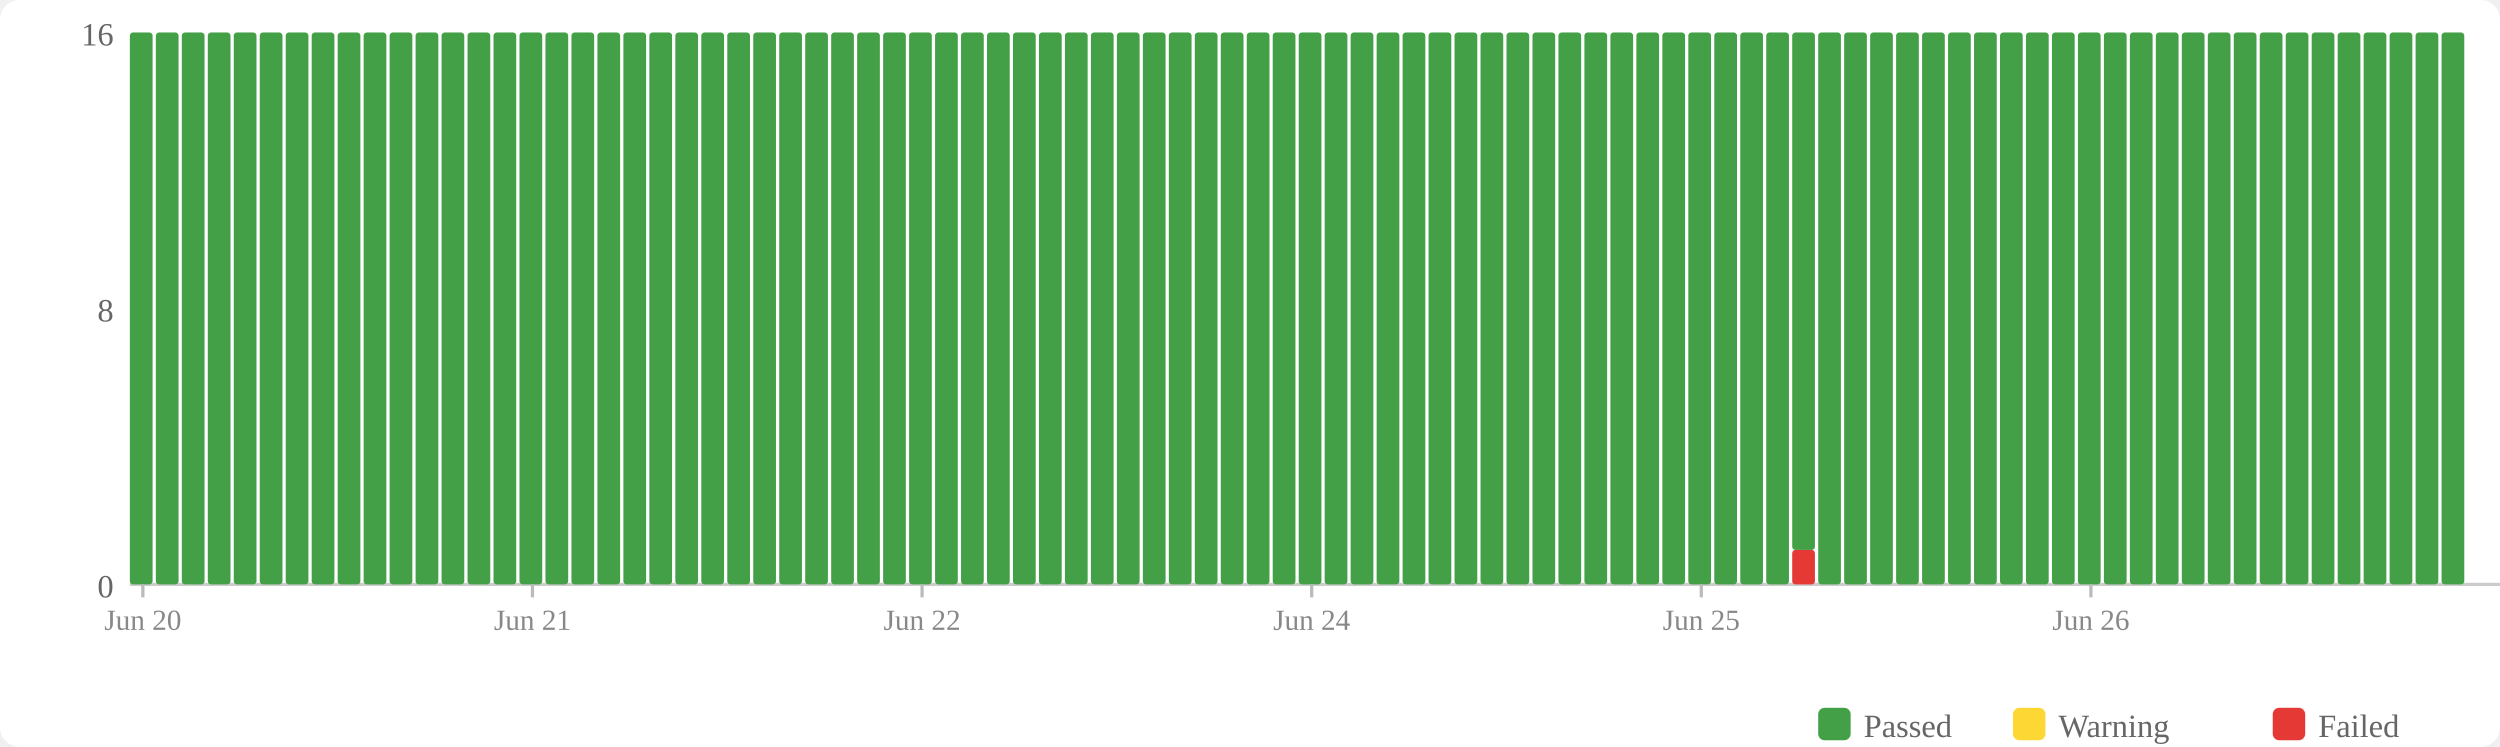
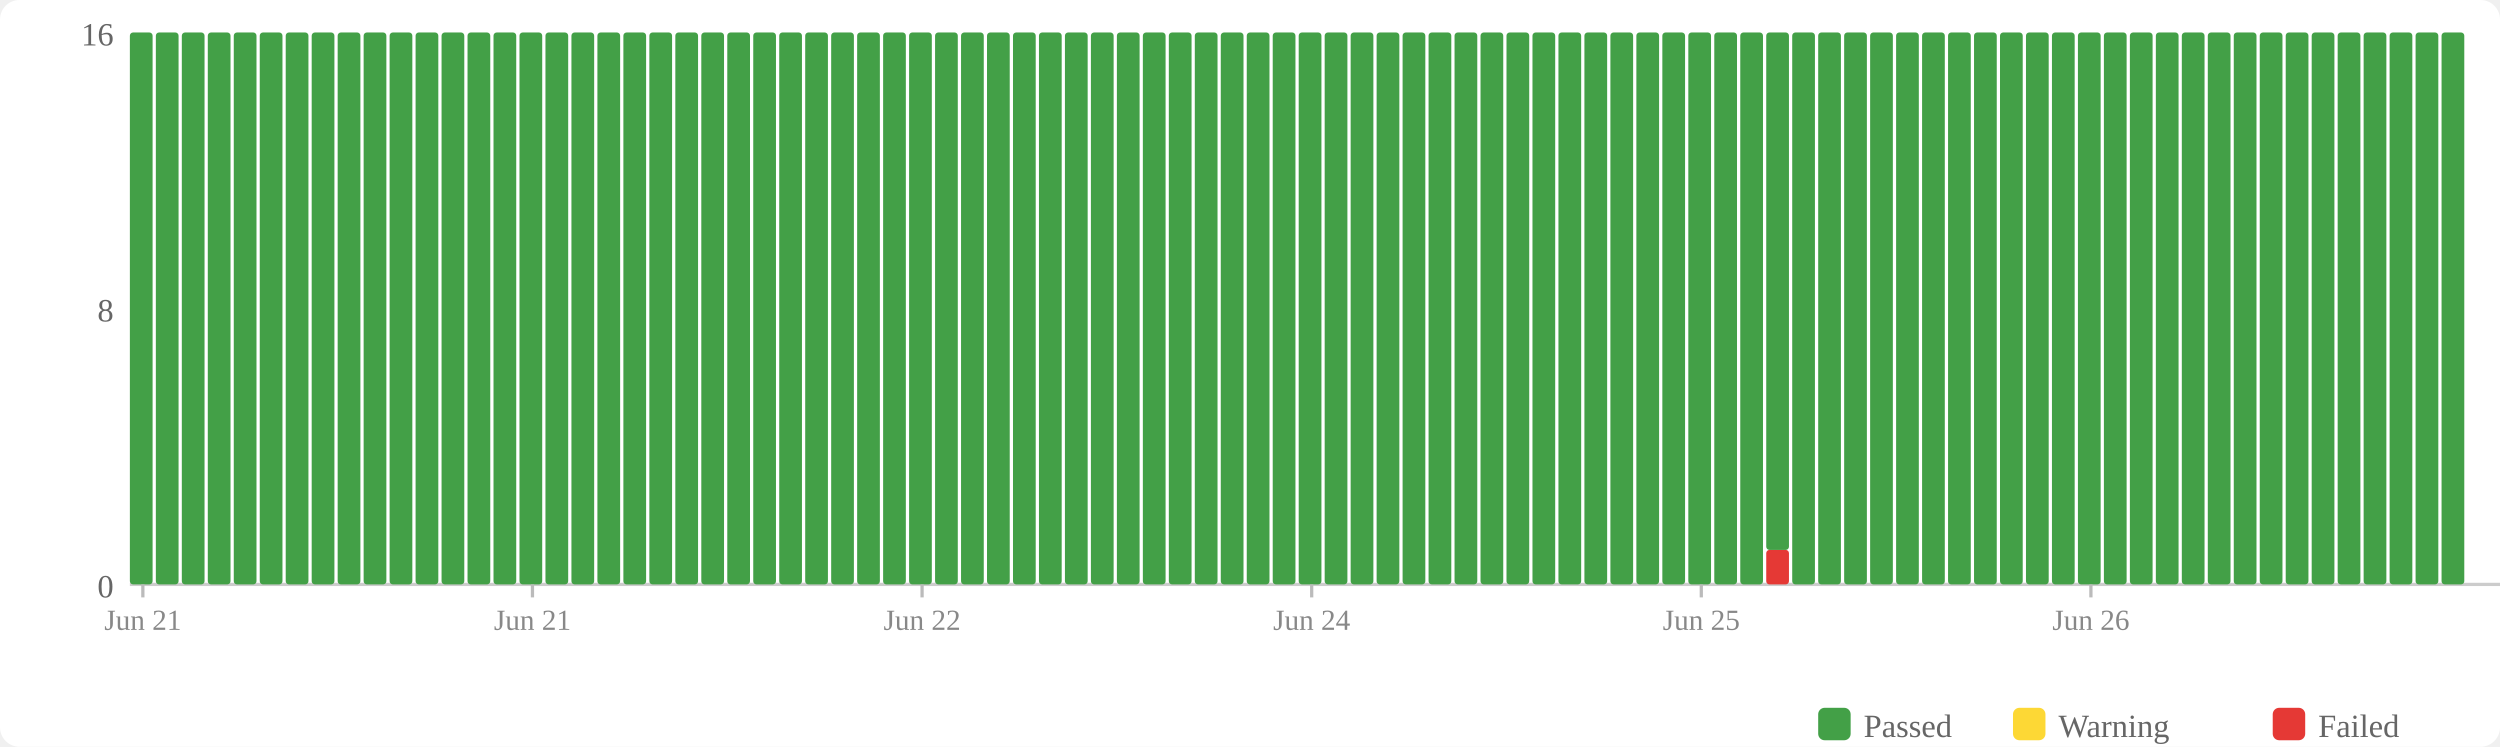
<svg xmlns="http://www.w3.org/2000/svg" width="770" height="230" viewBox="0 0 770 230">
  <rect width="770" height="230" fill="#fff" rx="6" />
  <rect x="560" y="218" width="10" height="10" fill="#43a047" rx="2" />
  <text x="574" y="227" font-size="10" fill="#666">Passed</text>
  <rect x="620" y="218" width="10" height="10" fill="#fdd835" rx="2" />
  <text x="634" y="227" font-size="10" fill="#666">Warning</text>
  <rect x="700" y="218" width="10" height="10" fill="#e53935" rx="2" />
  <text x="714" y="227" font-size="10" fill="#666">Failed</text>
  <text x="35" y="184" text-anchor="end" font-size="10" fill="#666">0</text>
  <text x="35" y="99" text-anchor="end" font-size="10" fill="#666">8</text>
  <text x="35" y="14" text-anchor="end" font-size="10" fill="#666">16</text>
  <line x1="40" y1="180" x2="770" y2="180" stroke="#ccc" stroke-width="1" />
  <rect x="40" y="10" width="7" height="170" fill="#43a047" rx="1" />
  <rect x="48" y="10" width="7" height="170" fill="#43a047" rx="1" />
  <rect x="56" y="10" width="7" height="170" fill="#43a047" rx="1" />
  <rect x="64" y="10" width="7" height="170" fill="#43a047" rx="1" />
  <rect x="72" y="10" width="7" height="170" fill="#43a047" rx="1" />
  <rect x="80" y="10" width="7" height="170" fill="#43a047" rx="1" />
  <rect x="88" y="10" width="7" height="170" fill="#43a047" rx="1" />
  <rect x="96" y="10" width="7" height="170" fill="#43a047" rx="1" />
  <rect x="104" y="10" width="7" height="170" fill="#43a047" rx="1" />
  <rect x="112" y="10" width="7" height="170" fill="#43a047" rx="1" />
  <rect x="120" y="10" width="7" height="170" fill="#43a047" rx="1" />
  <rect x="128" y="10" width="7" height="170" fill="#43a047" rx="1" />
  <rect x="136" y="10" width="7" height="170" fill="#43a047" rx="1" />
  <rect x="144" y="10" width="7" height="170" fill="#43a047" rx="1" />
  <rect x="152" y="10" width="7" height="170" fill="#43a047" rx="1" />
  <rect x="160" y="10" width="7" height="170" fill="#43a047" rx="1" />
  <rect x="168" y="10" width="7" height="170" fill="#43a047" rx="1" />
  <rect x="176" y="10" width="7" height="170" fill="#43a047" rx="1" />
  <rect x="184" y="10" width="7" height="170" fill="#43a047" rx="1" />
  <rect x="192" y="10" width="7" height="170" fill="#43a047" rx="1" />
  <rect x="200" y="10" width="7" height="170" fill="#43a047" rx="1" />
  <rect x="208" y="10" width="7" height="170" fill="#43a047" rx="1" />
  <rect x="216" y="10" width="7" height="170" fill="#43a047" rx="1" />
  <rect x="224" y="10" width="7" height="170" fill="#43a047" rx="1" />
  <rect x="232" y="10" width="7" height="170" fill="#43a047" rx="1" />
  <rect x="240" y="10" width="7" height="170" fill="#43a047" rx="1" />
  <rect x="248" y="10" width="7" height="170" fill="#43a047" rx="1" />
  <rect x="256" y="10" width="7" height="170" fill="#43a047" rx="1" />
  <rect x="264" y="10" width="7" height="170" fill="#43a047" rx="1" />
  <rect x="272" y="10" width="7" height="170" fill="#43a047" rx="1" />
  <rect x="280" y="10" width="7" height="170" fill="#43a047" rx="1" />
  <rect x="288" y="10" width="7" height="170" fill="#43a047" rx="1" />
  <rect x="296" y="10" width="7" height="170" fill="#43a047" rx="1" />
  <rect x="304" y="10" width="7" height="170" fill="#43a047" rx="1" />
  <rect x="312" y="10" width="7" height="170" fill="#43a047" rx="1" />
  <rect x="320" y="10" width="7" height="170" fill="#43a047" rx="1" />
  <rect x="328" y="10" width="7" height="170" fill="#43a047" rx="1" />
  <rect x="336" y="10" width="7" height="170" fill="#43a047" rx="1" />
  <rect x="344" y="10" width="7" height="170" fill="#43a047" rx="1" />
  <rect x="352" y="10" width="7" height="170" fill="#43a047" rx="1" />
  <rect x="360" y="10" width="7" height="170" fill="#43a047" rx="1" />
  <rect x="368" y="10" width="7" height="170" fill="#43a047" rx="1" />
  <rect x="376" y="10" width="7" height="170" fill="#43a047" rx="1" />
  <rect x="384" y="10" width="7" height="170" fill="#43a047" rx="1" />
  <rect x="392" y="10" width="7" height="170" fill="#43a047" rx="1" />
  <rect x="400" y="10" width="7" height="170" fill="#43a047" rx="1" />
  <rect x="408" y="10" width="7" height="170" fill="#43a047" rx="1" />
  <rect x="416" y="10" width="7" height="170" fill="#43a047" rx="1" />
  <rect x="424" y="10" width="7" height="170" fill="#43a047" rx="1" />
  <rect x="432" y="10" width="7" height="170" fill="#43a047" rx="1" />
  <rect x="440" y="10" width="7" height="170" fill="#43a047" rx="1" />
  <rect x="448" y="10" width="7" height="170" fill="#43a047" rx="1" />
  <rect x="456" y="10" width="7" height="170" fill="#43a047" rx="1" />
  <rect x="464" y="10" width="7" height="170" fill="#43a047" rx="1" />
  <rect x="472" y="10" width="7" height="170" fill="#43a047" rx="1" />
  <rect x="480" y="10" width="7" height="170" fill="#43a047" rx="1" />
  <rect x="488" y="10" width="7" height="170" fill="#43a047" rx="1" />
  <rect x="496" y="10" width="7" height="170" fill="#43a047" rx="1" />
  <rect x="504" y="10" width="7" height="170" fill="#43a047" rx="1" />
  <rect x="512" y="10" width="7" height="170" fill="#43a047" rx="1" />
  <rect x="520" y="10" width="7" height="170" fill="#43a047" rx="1" />
  <rect x="528" y="10" width="7" height="170" fill="#43a047" rx="1" />
  <rect x="536" y="10" width="7" height="170" fill="#43a047" rx="1" />
-   <rect x="544" y="10" width="7" height="170" fill="#43a047" rx="1" />
-   <rect x="552" y="169.375" width="7" height="10.625" fill="#e53935" rx="1" />
-   <rect x="552" y="10" width="7" height="159.375" fill="#43a047" rx="1" />
+   <rect x="544" y="169.375" width="7" height="10.625" fill="#e53935" rx="1" />
+   <rect x="544" y="10" width="7" height="159.375" fill="#43a047" rx="1" />
+   <rect x="552" y="10" width="7" height="170" fill="#43a047" rx="1" />
  <rect x="560" y="10" width="7" height="170" fill="#43a047" rx="1" />
  <rect x="568" y="10" width="7" height="170" fill="#43a047" rx="1" />
  <rect x="576" y="10" width="7" height="170" fill="#43a047" rx="1" />
  <rect x="584" y="10" width="7" height="170" fill="#43a047" rx="1" />
  <rect x="592" y="10" width="7" height="170" fill="#43a047" rx="1" />
  <rect x="600" y="10" width="7" height="170" fill="#43a047" rx="1" />
  <rect x="608" y="10" width="7" height="170" fill="#43a047" rx="1" />
  <rect x="616" y="10" width="7" height="170" fill="#43a047" rx="1" />
  <rect x="624" y="10" width="7" height="170" fill="#43a047" rx="1" />
  <rect x="632" y="10" width="7" height="170" fill="#43a047" rx="1" />
  <rect x="640" y="10" width="7" height="170" fill="#43a047" rx="1" />
  <rect x="648" y="10" width="7" height="170" fill="#43a047" rx="1" />
  <rect x="656" y="10" width="7" height="170" fill="#43a047" rx="1" />
  <rect x="664" y="10" width="7" height="170" fill="#43a047" rx="1" />
  <rect x="672" y="10" width="7" height="170" fill="#43a047" rx="1" />
  <rect x="680" y="10" width="7" height="170" fill="#43a047" rx="1" />
  <rect x="688" y="10" width="7" height="170" fill="#43a047" rx="1" />
  <rect x="696" y="10" width="7" height="170" fill="#43a047" rx="1" />
  <rect x="704" y="10" width="7" height="170" fill="#43a047" rx="1" />
  <rect x="712" y="10" width="7" height="170" fill="#43a047" rx="1" />
  <rect x="720" y="10" width="7" height="170" fill="#43a047" rx="1" />
  <rect x="728" y="10" width="7" height="170" fill="#43a047" rx="1" />
  <rect x="736" y="10" width="7" height="170" fill="#43a047" rx="1" />
  <rect x="744" y="10" width="7" height="170" fill="#43a047" rx="1" />
  <rect x="752" y="10" width="7" height="170" fill="#43a047" rx="1" />
  <line x1="44.0" y1="180" x2="44.0" y2="184" stroke="#bbb" stroke-width="1" />
-   <text x="44.0" y="194" text-anchor="middle" font-size="9" fill="#888">Jun 20</text>
+   <text x="44.0" y="194" text-anchor="middle" font-size="9" fill="#888">Jun 21</text>
  <line x1="164.0" y1="180" x2="164.0" y2="184" stroke="#bbb" stroke-width="1" />
  <text x="164.0" y="194" text-anchor="middle" font-size="9" fill="#888">Jun 21</text>
  <line x1="284.0" y1="180" x2="284.0" y2="184" stroke="#bbb" stroke-width="1" />
  <text x="284.0" y="194" text-anchor="middle" font-size="9" fill="#888">Jun 22</text>
  <line x1="404.0" y1="180" x2="404.0" y2="184" stroke="#bbb" stroke-width="1" />
  <text x="404.0" y="194" text-anchor="middle" font-size="9" fill="#888">Jun 24</text>
  <line x1="524.0" y1="180" x2="524.0" y2="184" stroke="#bbb" stroke-width="1" />
  <text x="524.0" y="194" text-anchor="middle" font-size="9" fill="#888">Jun 25</text>
  <line x1="644.0" y1="180" x2="644.0" y2="184" stroke="#bbb" stroke-width="1" />
  <text x="644.0" y="194" text-anchor="middle" font-size="9" fill="#888">Jun 26</text>
</svg>
